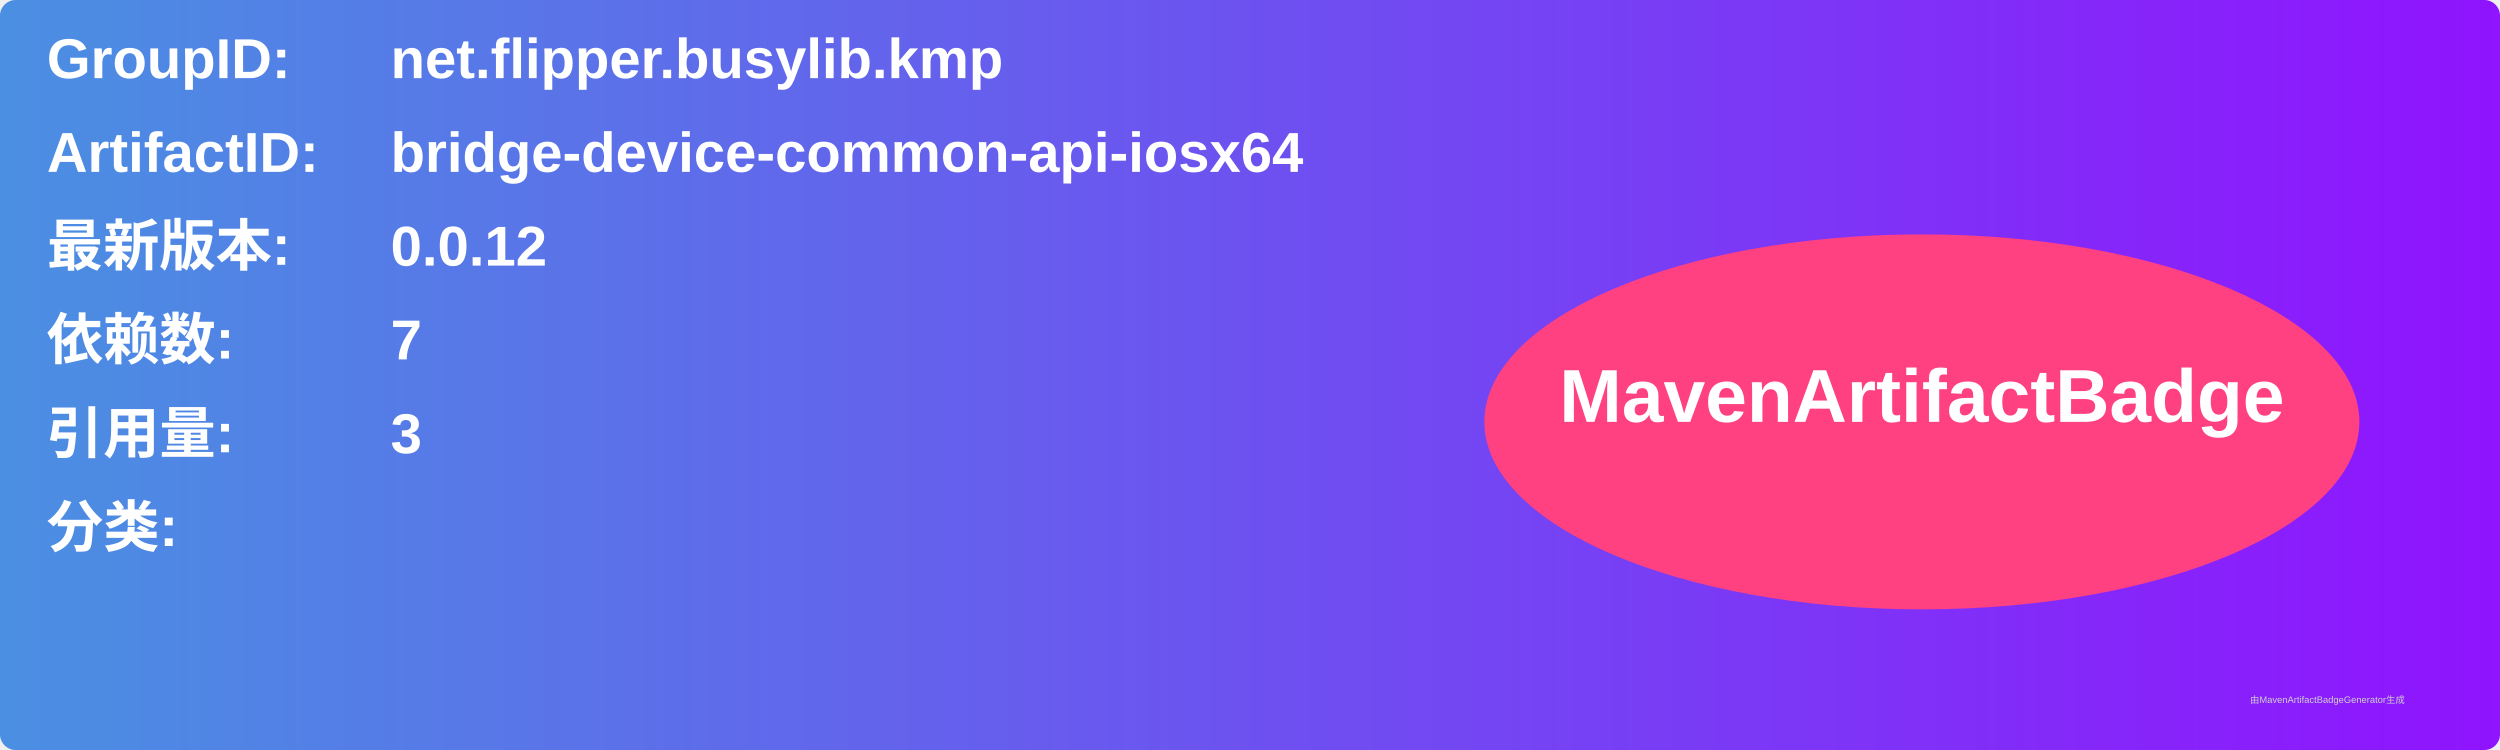
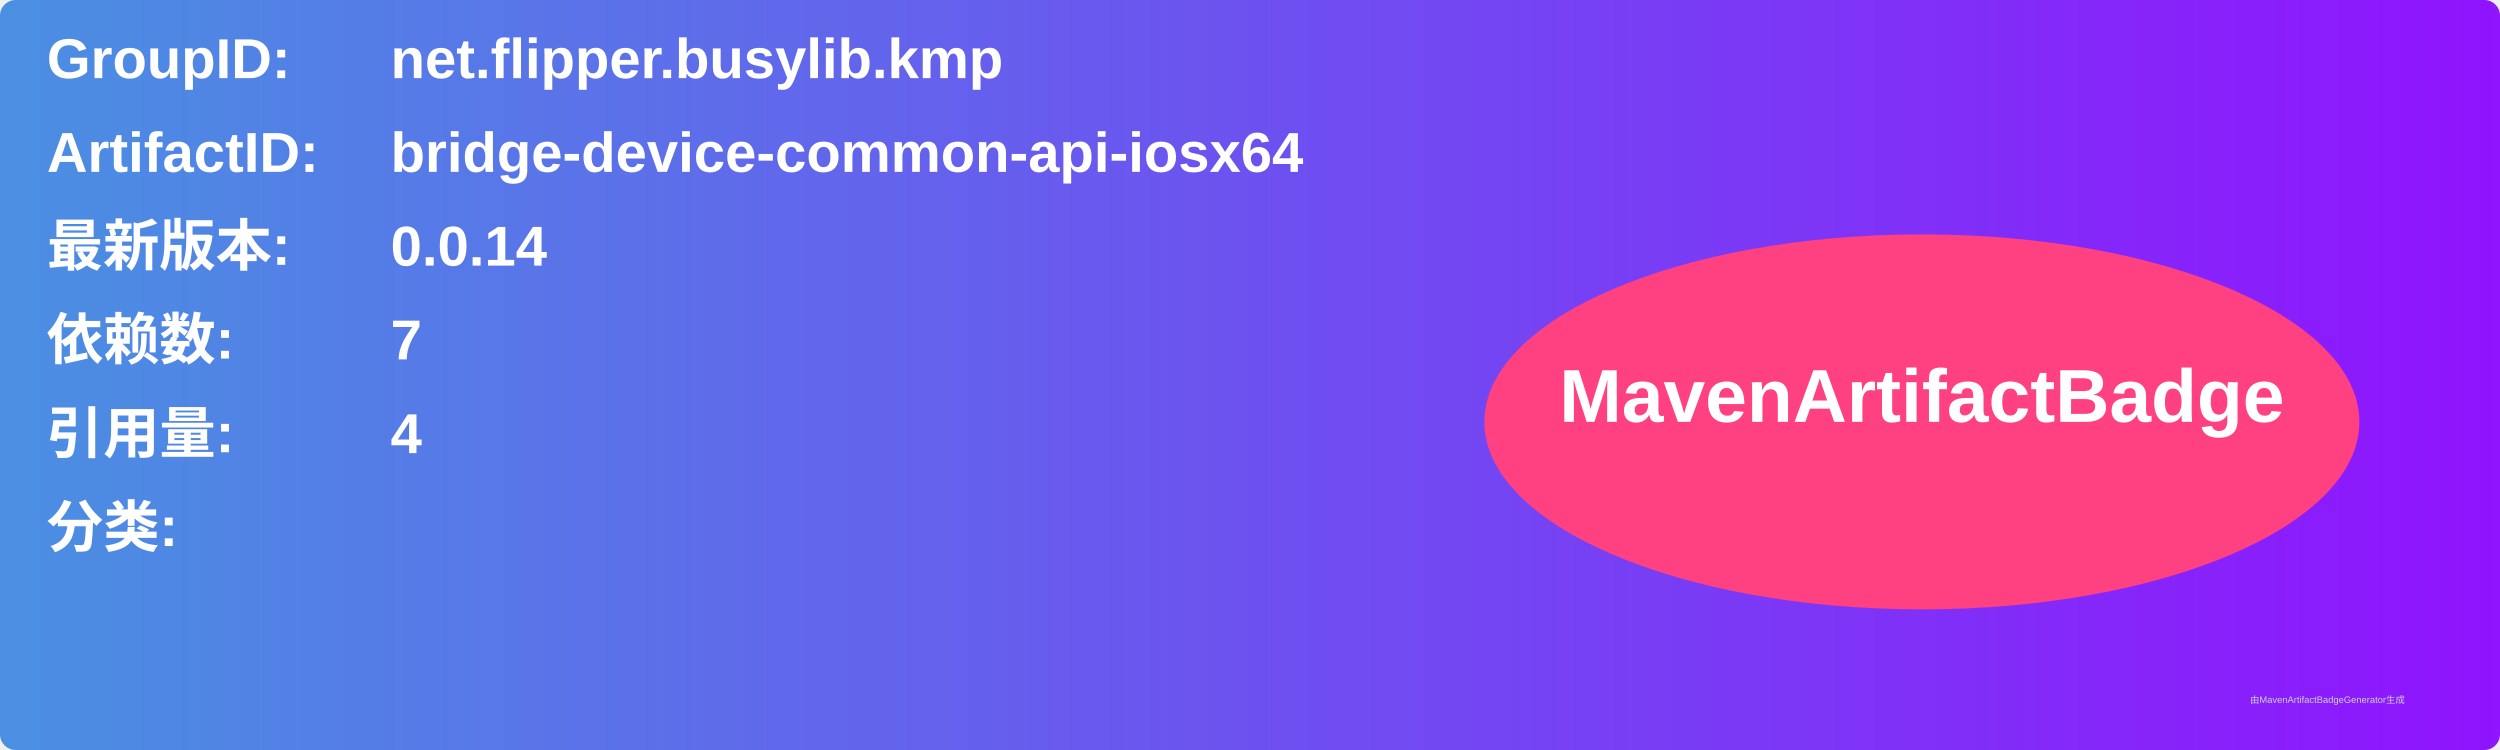
<svg xmlns="http://www.w3.org/2000/svg" width="800" height="240" viewBox="0 0 800 240">
  <linearGradient id="grad" x1="0%" y1="0%" x2="100%" y2="0%">
    <stop offset="0%" stop-color="#4a90e2" />
    <stop offset="100%" stop-color="#9013fe" />
  </linearGradient>
  <rect width="100%" height="100%" rx="5" ry="5" fill="url(#grad)" />
  <g transform="translate(15, 15)">
    <text x="0" y="10" font-family="Arial" font-size="18" fill="white" font-weight="bold" width="260">GroupID:</text>
    <text x="110" y="10" font-family="Arial" font-size="18" fill="white" font-weight="bold" width="460">net.flipper.busylib.kmp</text>
    <text x="0" y="40" font-family="Arial" font-size="18" fill="white" font-weight="bold" width="260">ArtifactID:</text>
    <text x="110" y="40" font-family="Arial" font-size="18" fill="white" font-weight="bold" width="460">bridge-device-common-api-iosx64</text>
    <text x="0" y="70" font-family="Arial" font-size="18" fill="white" font-weight="bold">最新版本:</text>
    <text x="110" y="70" font-family="Arial" font-size="18" fill="white" font-weight="bold">
-       <tspan font-weight="bold">0.0.12</tspan>
+       <tspan font-weight="bold">0.0.14</tspan>
    </text>
    <text x="0" y="100" font-family="Arial" font-size="18" fill="white" font-weight="bold">依赖数: </text>
    <text x="110" y="100" font-family="Arial" font-size="18" fill="white">
      <tspan font-weight="bold">7</tspan>
    </text>
    <text x="0" y="130" font-family="Arial" font-size="18" fill="white" font-weight="bold">引用量: </text>
    <text x="110" y="130" font-family="Arial" font-size="18" fill="white">
-       <tspan font-weight="bold">3</tspan>
+       <tspan font-weight="bold">4</tspan>
    </text>
    <text x="0" y="160" font-family="Arial" font-size="18" fill="white" font-weight="bold">分类:</text>
    <text x="10" y="190" font-family="Arial" font-size="10" fill="white">
      <tspan font-weight="bold" />
    </text>
    <ellipse cx="600" cy="120" rx="140" ry="60" fill="#ff4081" />
    <text x="600" y="120" text-anchor="middle" font-family="Arial" font-size="24" fill="white" font-weight="bold">MavenArtifactBadge</text>
  </g>
  <text x="720" y="225" font-family="Arial" font-size="3" fill="#d0d0d0">由MavenArtifactBadgeGenerator生成</text>
</svg>
